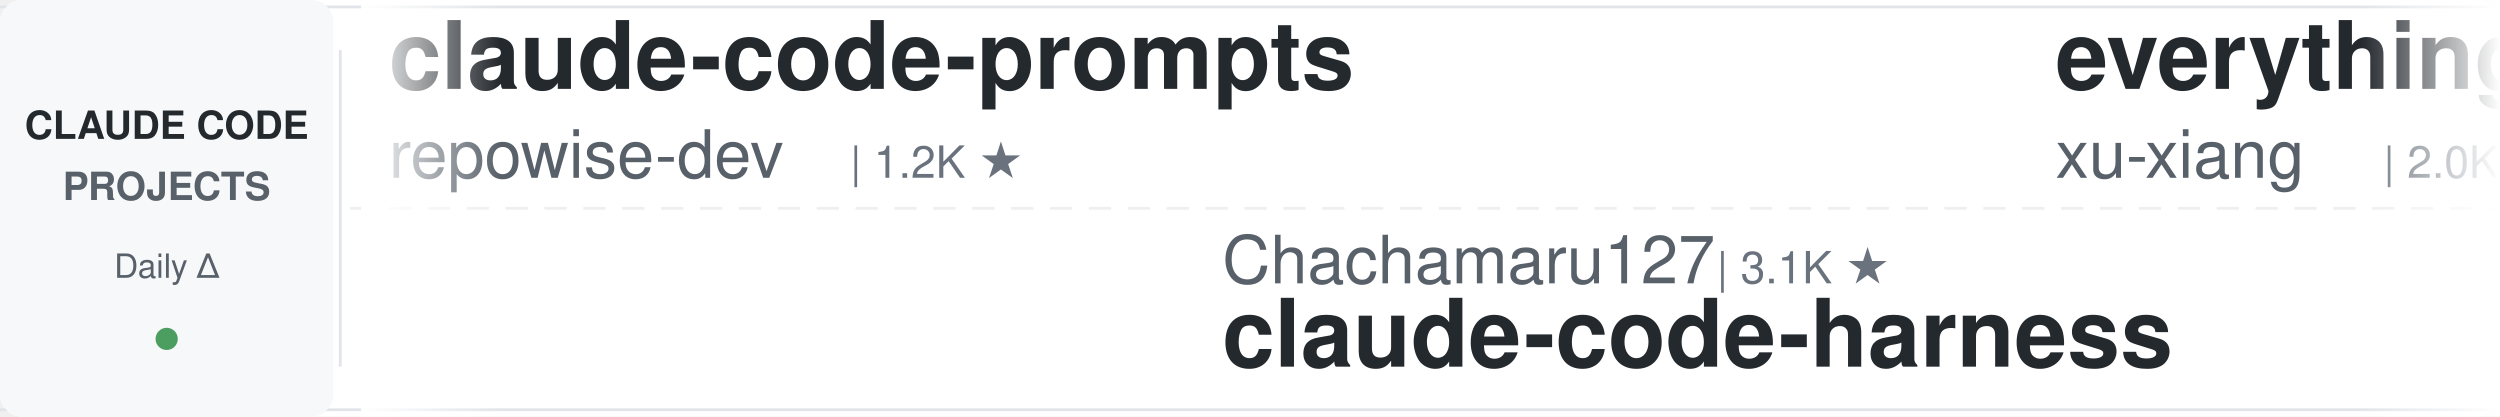
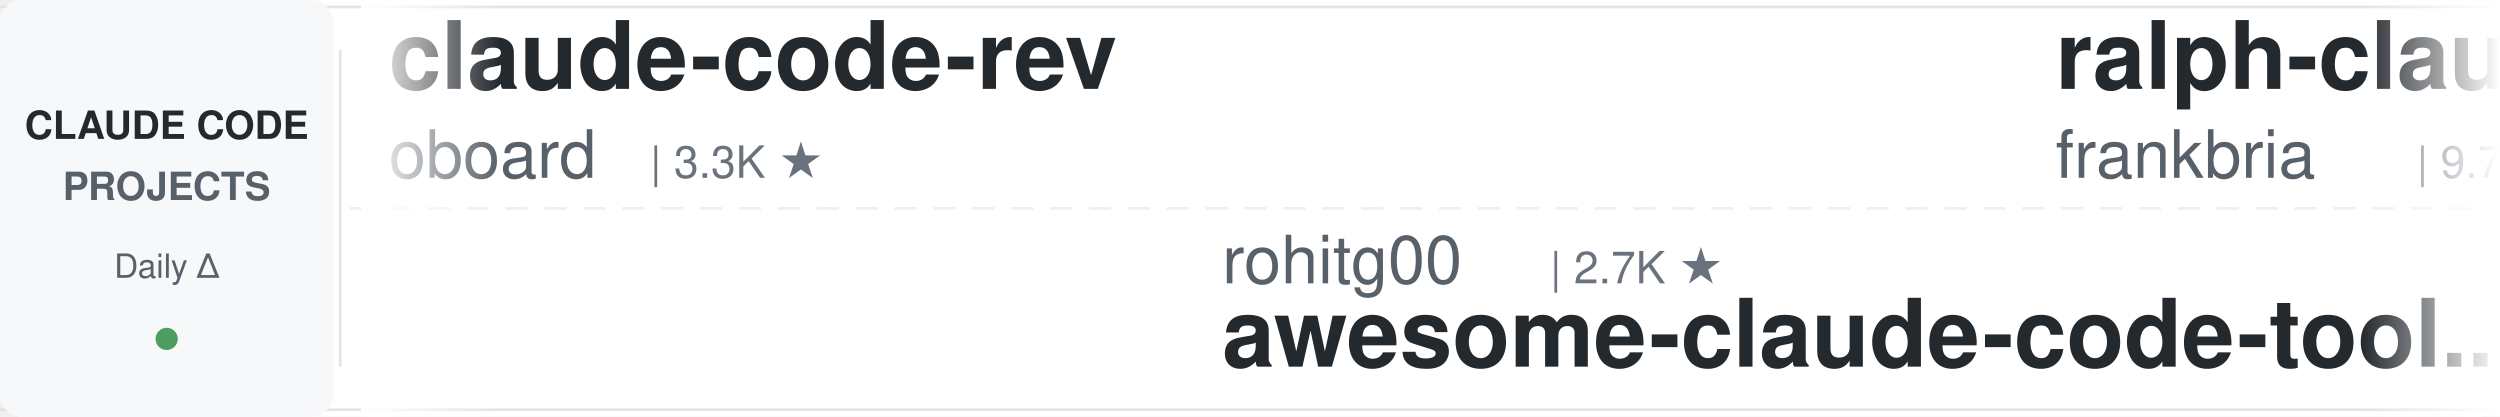
<svg xmlns="http://www.w3.org/2000/svg" width="900" height="150">
  <defs>
    <linearGradient id="leftFade" x1="0%" y1="0%" x2="100%" y2="0%">
      <stop offset="0%" style="stop-color:#ffffff;stop-opacity:1" />
      <stop offset="100%" style="stop-color:#ffffff;stop-opacity:0" />
    </linearGradient>
    <linearGradient id="rightFade" x1="0%" y1="0%" x2="100%" y2="0%">
      <stop offset="0%" style="stop-color:#ffffff;stop-opacity:0" />
      <stop offset="100%" style="stop-color:#ffffff;stop-opacity:1" />
    </linearGradient>
  </defs>
  <rect width="900" height="150" fill="#ffffff" rx="8" />
  <rect x="0" y="2" width="900" height="1" fill="#e1e4e8" />
  <rect x="0" y="147" width="900" height="1" fill="#e1e4e8" />
  <line x1="0" y1="75" x2="900" y2="75" stroke="#e1e4e8" stroke-width="1" stroke-dasharray="8 6" opacity="0.6" />
  <rect x="0" y="0" width="120" height="150" fill="#f6f8fa" rx="8" />
  <text x="60" y="50" font-family="-apple-system, BlinkMacSystemFont, 'Segoe UI', Helvetica, Arial, sans-serif" font-size="14" font-weight="600" fill="#24292e" text-anchor="middle">CLAUDE CODE</text>
  <text x="60" y="72" font-family="-apple-system, BlinkMacSystemFont, 'Segoe UI', Helvetica, Arial, sans-serif" font-size="14" font-weight="600" fill="#586069" text-anchor="middle">PROJECTS</text>
  <text x="60" y="100" font-family="-apple-system, BlinkMacSystemFont, 'Segoe UI', Helvetica, Arial, sans-serif" font-size="12" font-weight="500" fill="#586069" text-anchor="middle">Daily Δ</text>
  <circle cx="60" cy="122" r="4" fill="#22863a" opacity="0.8" />
  <rect x="122" y="18" width="1" height="114" fill="#e1e4e8" />
  <clipPath id="tickerClip">
    <rect x="130" y="0" width="770" height="150" />
  </clipPath>
  <g clip-path="url(#tickerClip)">
    <g id="tickerItems">
      <animateTransform attributeName="transform" attributeType="XML" type="translate" from="0 0" to="-3000 0" dur="54s" repeatCount="indefinite" />
      <g transform="translate(0, 0)">
-         <text x="140" y="32" font-family="-apple-system, BlinkMacSystemFont, 'Segoe UI', Helvetica, Arial, sans-serif" font-size="34" font-weight="600" fill="#24292e">claude-code-prompts</text>
-         <text x="140" y="64" font-family="-apple-system, BlinkMacSystemFont, 'Segoe UI', Helvetica, Arial, sans-serif" font-size="24" font-weight="400" fill="#586069">repowise-dev</text>
-         <text x="306" y="64" font-family="-apple-system, BlinkMacSystemFont, 'Segoe UI', Helvetica, Arial, sans-serif" font-size="16" font-weight="500" fill="#6a737d">| 1.2K ★</text>
+         <text x="140" y="32" font-family="-apple-system, BlinkMacSystemFont, 'Segoe UI', Helvetica, Arial, sans-serif" font-size="34" font-weight="600" fill="#24292e">claude-code-rev</text>
+         <text x="140" y="64" font-family="-apple-system, BlinkMacSystemFont, 'Segoe UI', Helvetica, Arial, sans-serif" font-size="24" font-weight="400" fill="#586069">oboard</text>
+         <text x="234" y="64" font-family="-apple-system, BlinkMacSystemFont, 'Segoe UI', Helvetica, Arial, sans-serif" font-size="16" font-weight="500" fill="#6a737d">| 3.3K ★</text>
      </g>
      <g transform="translate(300, 0)">
-         <text x="140" y="102" font-family="-apple-system, BlinkMacSystemFont, 'Segoe UI', Helvetica, Arial, sans-serif" font-size="24" font-weight="400" fill="#586069">Chachamaru127</text>
-         <text x="318" y="102" font-family="-apple-system, BlinkMacSystemFont, 'Segoe UI', Helvetica, Arial, sans-serif" font-size="16" font-weight="500" fill="#6a737d">| 3.1K ★</text>
-         <text x="140" y="132" font-family="-apple-system, BlinkMacSystemFont, 'Segoe UI', Helvetica, Arial, sans-serif" font-size="34" font-weight="600" fill="#24292e">claude-code-harness</text>
+         <text x="140" y="102" font-family="-apple-system, BlinkMacSystemFont, 'Segoe UI', Helvetica, Arial, sans-serif" font-size="24" font-weight="400" fill="#586069">rohitg00</text>
+         <text x="258" y="102" font-family="-apple-system, BlinkMacSystemFont, 'Segoe UI', Helvetica, Arial, sans-serif" font-size="16" font-weight="500" fill="#6a737d">| 2.7K ★</text>
+         <text x="140" y="132" font-family="-apple-system, BlinkMacSystemFont, 'Segoe UI', Helvetica, Arial, sans-serif" font-size="34" font-weight="600" fill="#24292e">awesome-claude-code-tool...</text>
      </g>
      <g transform="translate(600, 0)">
-         <text x="140" y="32" font-family="-apple-system, BlinkMacSystemFont, 'Segoe UI', Helvetica, Arial, sans-serif" font-size="34" font-weight="600" fill="#24292e">everything-claude-code-z...</text>
-         <text x="140" y="64" font-family="-apple-system, BlinkMacSystemFont, 'Segoe UI', Helvetica, Arial, sans-serif" font-size="24" font-weight="400" fill="#586069">xu-xiang</text>
-         <text x="258" y="64" font-family="-apple-system, BlinkMacSystemFont, 'Segoe UI', Helvetica, Arial, sans-serif" font-size="16" font-weight="500" fill="#6a737d">| 2.0K ★</text>
+         <text x="140" y="32" font-family="-apple-system, BlinkMacSystemFont, 'Segoe UI', Helvetica, Arial, sans-serif" font-size="34" font-weight="600" fill="#24292e">ralph-claude-code</text>
+         <text x="140" y="64" font-family="-apple-system, BlinkMacSystemFont, 'Segoe UI', Helvetica, Arial, sans-serif" font-size="24" font-weight="400" fill="#586069">frankbria</text>
+         <text x="270" y="64" font-family="-apple-system, BlinkMacSystemFont, 'Segoe UI', Helvetica, Arial, sans-serif" font-size="16" font-weight="500" fill="#6a737d">| 9.7K ★</text>
      </g>
      <g transform="translate(900, 0)">
-         <text x="140" y="102" font-family="-apple-system, BlinkMacSystemFont, 'Segoe UI', Helvetica, Arial, sans-serif" font-size="24" font-weight="400" fill="#586069">musistudio</text>
-         <text x="282" y="102" font-family="-apple-system, BlinkMacSystemFont, 'Segoe UI', Helvetica, Arial, sans-serif" font-size="16" font-weight="500" fill="#6a737d">| 37.6K ★</text>
-         <text x="140" y="132" font-family="-apple-system, BlinkMacSystemFont, 'Segoe UI', Helvetica, Arial, sans-serif" font-size="34" font-weight="600" fill="#24292e">claude-code-router</text>
+         <text x="140" y="102" font-family="-apple-system, BlinkMacSystemFont, 'Segoe UI', Helvetica, Arial, sans-serif" font-size="24" font-weight="400" fill="#586069">ChrisWiles</text>
+         <text x="282" y="102" font-family="-apple-system, BlinkMacSystemFont, 'Segoe UI', Helvetica, Arial, sans-serif" font-size="16" font-weight="500" fill="#6a737d">| 6.1K ★</text>
+         <text x="140" y="132" font-family="-apple-system, BlinkMacSystemFont, 'Segoe UI', Helvetica, Arial, sans-serif" font-size="34" font-weight="600" fill="#24292e">claude-code-showcase</text>
      </g>
      <g transform="translate(1200, 0)">
-         <text x="140" y="32" font-family="-apple-system, BlinkMacSystemFont, 'Segoe UI', Helvetica, Arial, sans-serif" font-size="34" font-weight="600" fill="#24292e">Claude-Code-Usage-Monito...</text>
-         <text x="140" y="64" font-family="-apple-system, BlinkMacSystemFont, 'Segoe UI', Helvetica, Arial, sans-serif" font-size="24" font-weight="400" fill="#586069">Maciek-roboblog</text>
-         <text x="342" y="64" font-family="-apple-system, BlinkMacSystemFont, 'Segoe UI', Helvetica, Arial, sans-serif" font-size="16" font-weight="500" fill="#6a737d">| 8.7K ★</text>
+         <text x="140" y="32" font-family="-apple-system, BlinkMacSystemFont, 'Segoe UI', Helvetica, Arial, sans-serif" font-size="34" font-weight="600" fill="#24292e">claude-code-analysis</text>
+         <text x="140" y="64" font-family="-apple-system, BlinkMacSystemFont, 'Segoe UI', Helvetica, Arial, sans-serif" font-size="24" font-weight="400" fill="#586069">liuup</text>
+         <text x="222" y="64" font-family="-apple-system, BlinkMacSystemFont, 'Segoe UI', Helvetica, Arial, sans-serif" font-size="16" font-weight="500" fill="#6a737d">| 4.0K ★</text>
      </g>
      <g transform="translate(1500, 0)">
-         <text x="140" y="102" font-family="-apple-system, BlinkMacSystemFont, 'Segoe UI', Helvetica, Arial, sans-serif" font-size="24" font-weight="400" fill="#586069">frankbria</text>
-         <text x="270" y="102" font-family="-apple-system, BlinkMacSystemFont, 'Segoe UI', Helvetica, Arial, sans-serif" font-size="16" font-weight="500" fill="#6a737d">| 9.7K ★</text>
-         <text x="140" y="132" font-family="-apple-system, BlinkMacSystemFont, 'Segoe UI', Helvetica, Arial, sans-serif" font-size="34" font-weight="600" fill="#24292e">ralph-claude-code</text>
+         <text x="140" y="102" font-family="-apple-system, BlinkMacSystemFont, 'Segoe UI', Helvetica, Arial, sans-serif" font-size="24" font-weight="400" fill="#586069">1rgs</text>
+         <text x="210" y="102" font-family="-apple-system, BlinkMacSystemFont, 'Segoe UI', Helvetica, Arial, sans-serif" font-size="16" font-weight="500" fill="#6a737d">| 3.8K ★</text>
+         <text x="140" y="132" font-family="-apple-system, BlinkMacSystemFont, 'Segoe UI', Helvetica, Arial, sans-serif" font-size="34" font-weight="600" fill="#24292e">claude-code-proxy</text>
      </g>
      <g transform="translate(1800, 0)">
-         <text x="140" y="32" font-family="-apple-system, BlinkMacSystemFont, 'Segoe UI', Helvetica, Arial, sans-serif" font-size="34" font-weight="600" fill="#24292e">claude-code-guide</text>
-         <text x="140" y="64" font-family="-apple-system, BlinkMacSystemFont, 'Segoe UI', Helvetica, Arial, sans-serif" font-size="24" font-weight="400" fill="#586069">zebbern</text>
-         <text x="246" y="64" font-family="-apple-system, BlinkMacSystemFont, 'Segoe UI', Helvetica, Arial, sans-serif" font-size="16" font-weight="500" fill="#6a737d">| 4.6K ★</text>
+         <text x="140" y="32" font-family="-apple-system, BlinkMacSystemFont, 'Segoe UI', Helvetica, Arial, sans-serif" font-size="34" font-weight="600" fill="#24292e">claude-code-from-source</text>
+         <text x="140" y="64" font-family="-apple-system, BlinkMacSystemFont, 'Segoe UI', Helvetica, Arial, sans-serif" font-size="24" font-weight="400" fill="#586069">alejandrobalderas</text>
+         <text x="366" y="64" font-family="-apple-system, BlinkMacSystemFont, 'Segoe UI', Helvetica, Arial, sans-serif" font-size="16" font-weight="500" fill="#6a737d">| 3.0K ★</text>
      </g>
      <g transform="translate(2100, 0)">
-         <text x="140" y="102" font-family="-apple-system, BlinkMacSystemFont, 'Segoe UI', Helvetica, Arial, sans-serif" font-size="24" font-weight="400" fill="#586069">disler</text>
-         <text x="234" y="102" font-family="-apple-system, BlinkMacSystemFont, 'Segoe UI', Helvetica, Arial, sans-serif" font-size="16" font-weight="500" fill="#6a737d">| 3.9K ★</text>
-         <text x="140" y="132" font-family="-apple-system, BlinkMacSystemFont, 'Segoe UI', Helvetica, Arial, sans-serif" font-size="34" font-weight="600" fill="#24292e">claude-code-hooks-master...</text>
+         <text x="140" y="102" font-family="-apple-system, BlinkMacSystemFont, 'Segoe UI', Helvetica, Arial, sans-serif" font-size="24" font-weight="400" fill="#586069">AICoderTudou</text>
+         <text x="306" y="102" font-family="-apple-system, BlinkMacSystemFont, 'Segoe UI', Helvetica, Arial, sans-serif" font-size="16" font-weight="500" fill="#6a737d">| 493 ★</text>
+         <text x="140" y="132" font-family="-apple-system, BlinkMacSystemFont, 'Segoe UI', Helvetica, Arial, sans-serif" font-size="34" font-weight="600" fill="#24292e">claude-code-tudou</text>
      </g>
      <g transform="translate(2400, 0)">
-         <text x="140" y="32" font-family="-apple-system, BlinkMacSystemFont, 'Segoe UI', Helvetica, Arial, sans-serif" font-size="34" font-weight="600" fill="#24292e">Claude-Code-Game-Studios</text>
-         <text x="140" y="64" font-family="-apple-system, BlinkMacSystemFont, 'Segoe UI', Helvetica, Arial, sans-serif" font-size="24" font-weight="400" fill="#586069">Donchitos</text>
-         <text x="270" y="64" font-family="-apple-system, BlinkMacSystemFont, 'Segoe UI', Helvetica, Arial, sans-serif" font-size="16" font-weight="500" fill="#6a737d">| 25.8K ★</text>
+         <text x="140" y="32" font-family="-apple-system, BlinkMacSystemFont, 'Segoe UI', Helvetica, Arial, sans-serif" font-size="34" font-weight="600" fill="#24292e">learn-claude-code</text>
+         <text x="140" y="64" font-family="-apple-system, BlinkMacSystemFont, 'Segoe UI', Helvetica, Arial, sans-serif" font-size="24" font-weight="400" fill="#586069">shareAI-lab</text>
+         <text x="294" y="64" font-family="-apple-system, BlinkMacSystemFont, 'Segoe UI', Helvetica, Arial, sans-serif" font-size="16" font-weight="500" fill="#6a737d">| 78.0K ★</text>
      </g>
      <g transform="translate(2700, 0)">
-         <text x="140" y="102" font-family="-apple-system, BlinkMacSystemFont, 'Segoe UI', Helvetica, Arial, sans-serif" font-size="24" font-weight="400" fill="#586069">affaan-m</text>
-         <text x="258" y="102" font-family="-apple-system, BlinkMacSystemFont, 'Segoe UI', Helvetica, Arial, sans-serif" font-size="16" font-weight="500" fill="#6a737d">| 273.4K ★</text>
-         <text x="140" y="132" font-family="-apple-system, BlinkMacSystemFont, 'Segoe UI', Helvetica, Arial, sans-serif" font-size="34" font-weight="600" fill="#24292e">ECC</text>
+         <text x="140" y="102" font-family="-apple-system, BlinkMacSystemFont, 'Segoe UI', Helvetica, Arial, sans-serif" font-size="24" font-weight="400" fill="#586069">digitalsamba</text>
+         <text x="306" y="102" font-family="-apple-system, BlinkMacSystemFont, 'Segoe UI', Helvetica, Arial, sans-serif" font-size="16" font-weight="500" fill="#6a737d">| 2.2K ★</text>
+         <text x="140" y="132" font-family="-apple-system, BlinkMacSystemFont, 'Segoe UI', Helvetica, Arial, sans-serif" font-size="34" font-weight="600" fill="#24292e">claude-code-video-toolki...</text>
      </g>
      <g transform="translate(3000, 0)">
-         <text x="140" y="32" font-family="-apple-system, BlinkMacSystemFont, 'Segoe UI', Helvetica, Arial, sans-serif" font-size="34" font-weight="600" fill="#24292e">claude-code-prompts</text>
-         <text x="140" y="64" font-family="-apple-system, BlinkMacSystemFont, 'Segoe UI', Helvetica, Arial, sans-serif" font-size="24" font-weight="400" fill="#586069">repowise-dev</text>
-         <text x="306" y="64" font-family="-apple-system, BlinkMacSystemFont, 'Segoe UI', Helvetica, Arial, sans-serif" font-size="16" font-weight="500" fill="#6a737d">| 1.2K ★</text>
+         <text x="140" y="32" font-family="-apple-system, BlinkMacSystemFont, 'Segoe UI', Helvetica, Arial, sans-serif" font-size="34" font-weight="600" fill="#24292e">claude-code-rev</text>
+         <text x="140" y="64" font-family="-apple-system, BlinkMacSystemFont, 'Segoe UI', Helvetica, Arial, sans-serif" font-size="24" font-weight="400" fill="#586069">oboard</text>
+         <text x="234" y="64" font-family="-apple-system, BlinkMacSystemFont, 'Segoe UI', Helvetica, Arial, sans-serif" font-size="16" font-weight="500" fill="#6a737d">| 3.3K ★</text>
      </g>
      <g transform="translate(3300, 0)">
-         <text x="140" y="102" font-family="-apple-system, BlinkMacSystemFont, 'Segoe UI', Helvetica, Arial, sans-serif" font-size="24" font-weight="400" fill="#586069">Chachamaru127</text>
-         <text x="318" y="102" font-family="-apple-system, BlinkMacSystemFont, 'Segoe UI', Helvetica, Arial, sans-serif" font-size="16" font-weight="500" fill="#6a737d">| 3.1K ★</text>
-         <text x="140" y="132" font-family="-apple-system, BlinkMacSystemFont, 'Segoe UI', Helvetica, Arial, sans-serif" font-size="34" font-weight="600" fill="#24292e">claude-code-harness</text>
+         <text x="140" y="102" font-family="-apple-system, BlinkMacSystemFont, 'Segoe UI', Helvetica, Arial, sans-serif" font-size="24" font-weight="400" fill="#586069">rohitg00</text>
+         <text x="258" y="102" font-family="-apple-system, BlinkMacSystemFont, 'Segoe UI', Helvetica, Arial, sans-serif" font-size="16" font-weight="500" fill="#6a737d">| 2.7K ★</text>
+         <text x="140" y="132" font-family="-apple-system, BlinkMacSystemFont, 'Segoe UI', Helvetica, Arial, sans-serif" font-size="34" font-weight="600" fill="#24292e">awesome-claude-code-tool...</text>
      </g>
      <g transform="translate(3600, 0)">
-         <text x="140" y="32" font-family="-apple-system, BlinkMacSystemFont, 'Segoe UI', Helvetica, Arial, sans-serif" font-size="34" font-weight="600" fill="#24292e">everything-claude-code-z...</text>
-         <text x="140" y="64" font-family="-apple-system, BlinkMacSystemFont, 'Segoe UI', Helvetica, Arial, sans-serif" font-size="24" font-weight="400" fill="#586069">xu-xiang</text>
-         <text x="258" y="64" font-family="-apple-system, BlinkMacSystemFont, 'Segoe UI', Helvetica, Arial, sans-serif" font-size="16" font-weight="500" fill="#6a737d">| 2.0K ★</text>
+         <text x="140" y="32" font-family="-apple-system, BlinkMacSystemFont, 'Segoe UI', Helvetica, Arial, sans-serif" font-size="34" font-weight="600" fill="#24292e">ralph-claude-code</text>
+         <text x="140" y="64" font-family="-apple-system, BlinkMacSystemFont, 'Segoe UI', Helvetica, Arial, sans-serif" font-size="24" font-weight="400" fill="#586069">frankbria</text>
+         <text x="270" y="64" font-family="-apple-system, BlinkMacSystemFont, 'Segoe UI', Helvetica, Arial, sans-serif" font-size="16" font-weight="500" fill="#6a737d">| 9.7K ★</text>
      </g>
      <g transform="translate(3900, 0)">
-         <text x="140" y="102" font-family="-apple-system, BlinkMacSystemFont, 'Segoe UI', Helvetica, Arial, sans-serif" font-size="24" font-weight="400" fill="#586069">musistudio</text>
-         <text x="282" y="102" font-family="-apple-system, BlinkMacSystemFont, 'Segoe UI', Helvetica, Arial, sans-serif" font-size="16" font-weight="500" fill="#6a737d">| 37.6K ★</text>
-         <text x="140" y="132" font-family="-apple-system, BlinkMacSystemFont, 'Segoe UI', Helvetica, Arial, sans-serif" font-size="34" font-weight="600" fill="#24292e">claude-code-router</text>
+         <text x="140" y="102" font-family="-apple-system, BlinkMacSystemFont, 'Segoe UI', Helvetica, Arial, sans-serif" font-size="24" font-weight="400" fill="#586069">ChrisWiles</text>
+         <text x="282" y="102" font-family="-apple-system, BlinkMacSystemFont, 'Segoe UI', Helvetica, Arial, sans-serif" font-size="16" font-weight="500" fill="#6a737d">| 6.1K ★</text>
+         <text x="140" y="132" font-family="-apple-system, BlinkMacSystemFont, 'Segoe UI', Helvetica, Arial, sans-serif" font-size="34" font-weight="600" fill="#24292e">claude-code-showcase</text>
      </g>
    </g>
  </g>
  <rect x="130" y="0" width="50" height="150" fill="url(#leftFade)" />
  <rect x="850" y="0" width="50" height="150" fill="url(#rightFade)" />
</svg>
